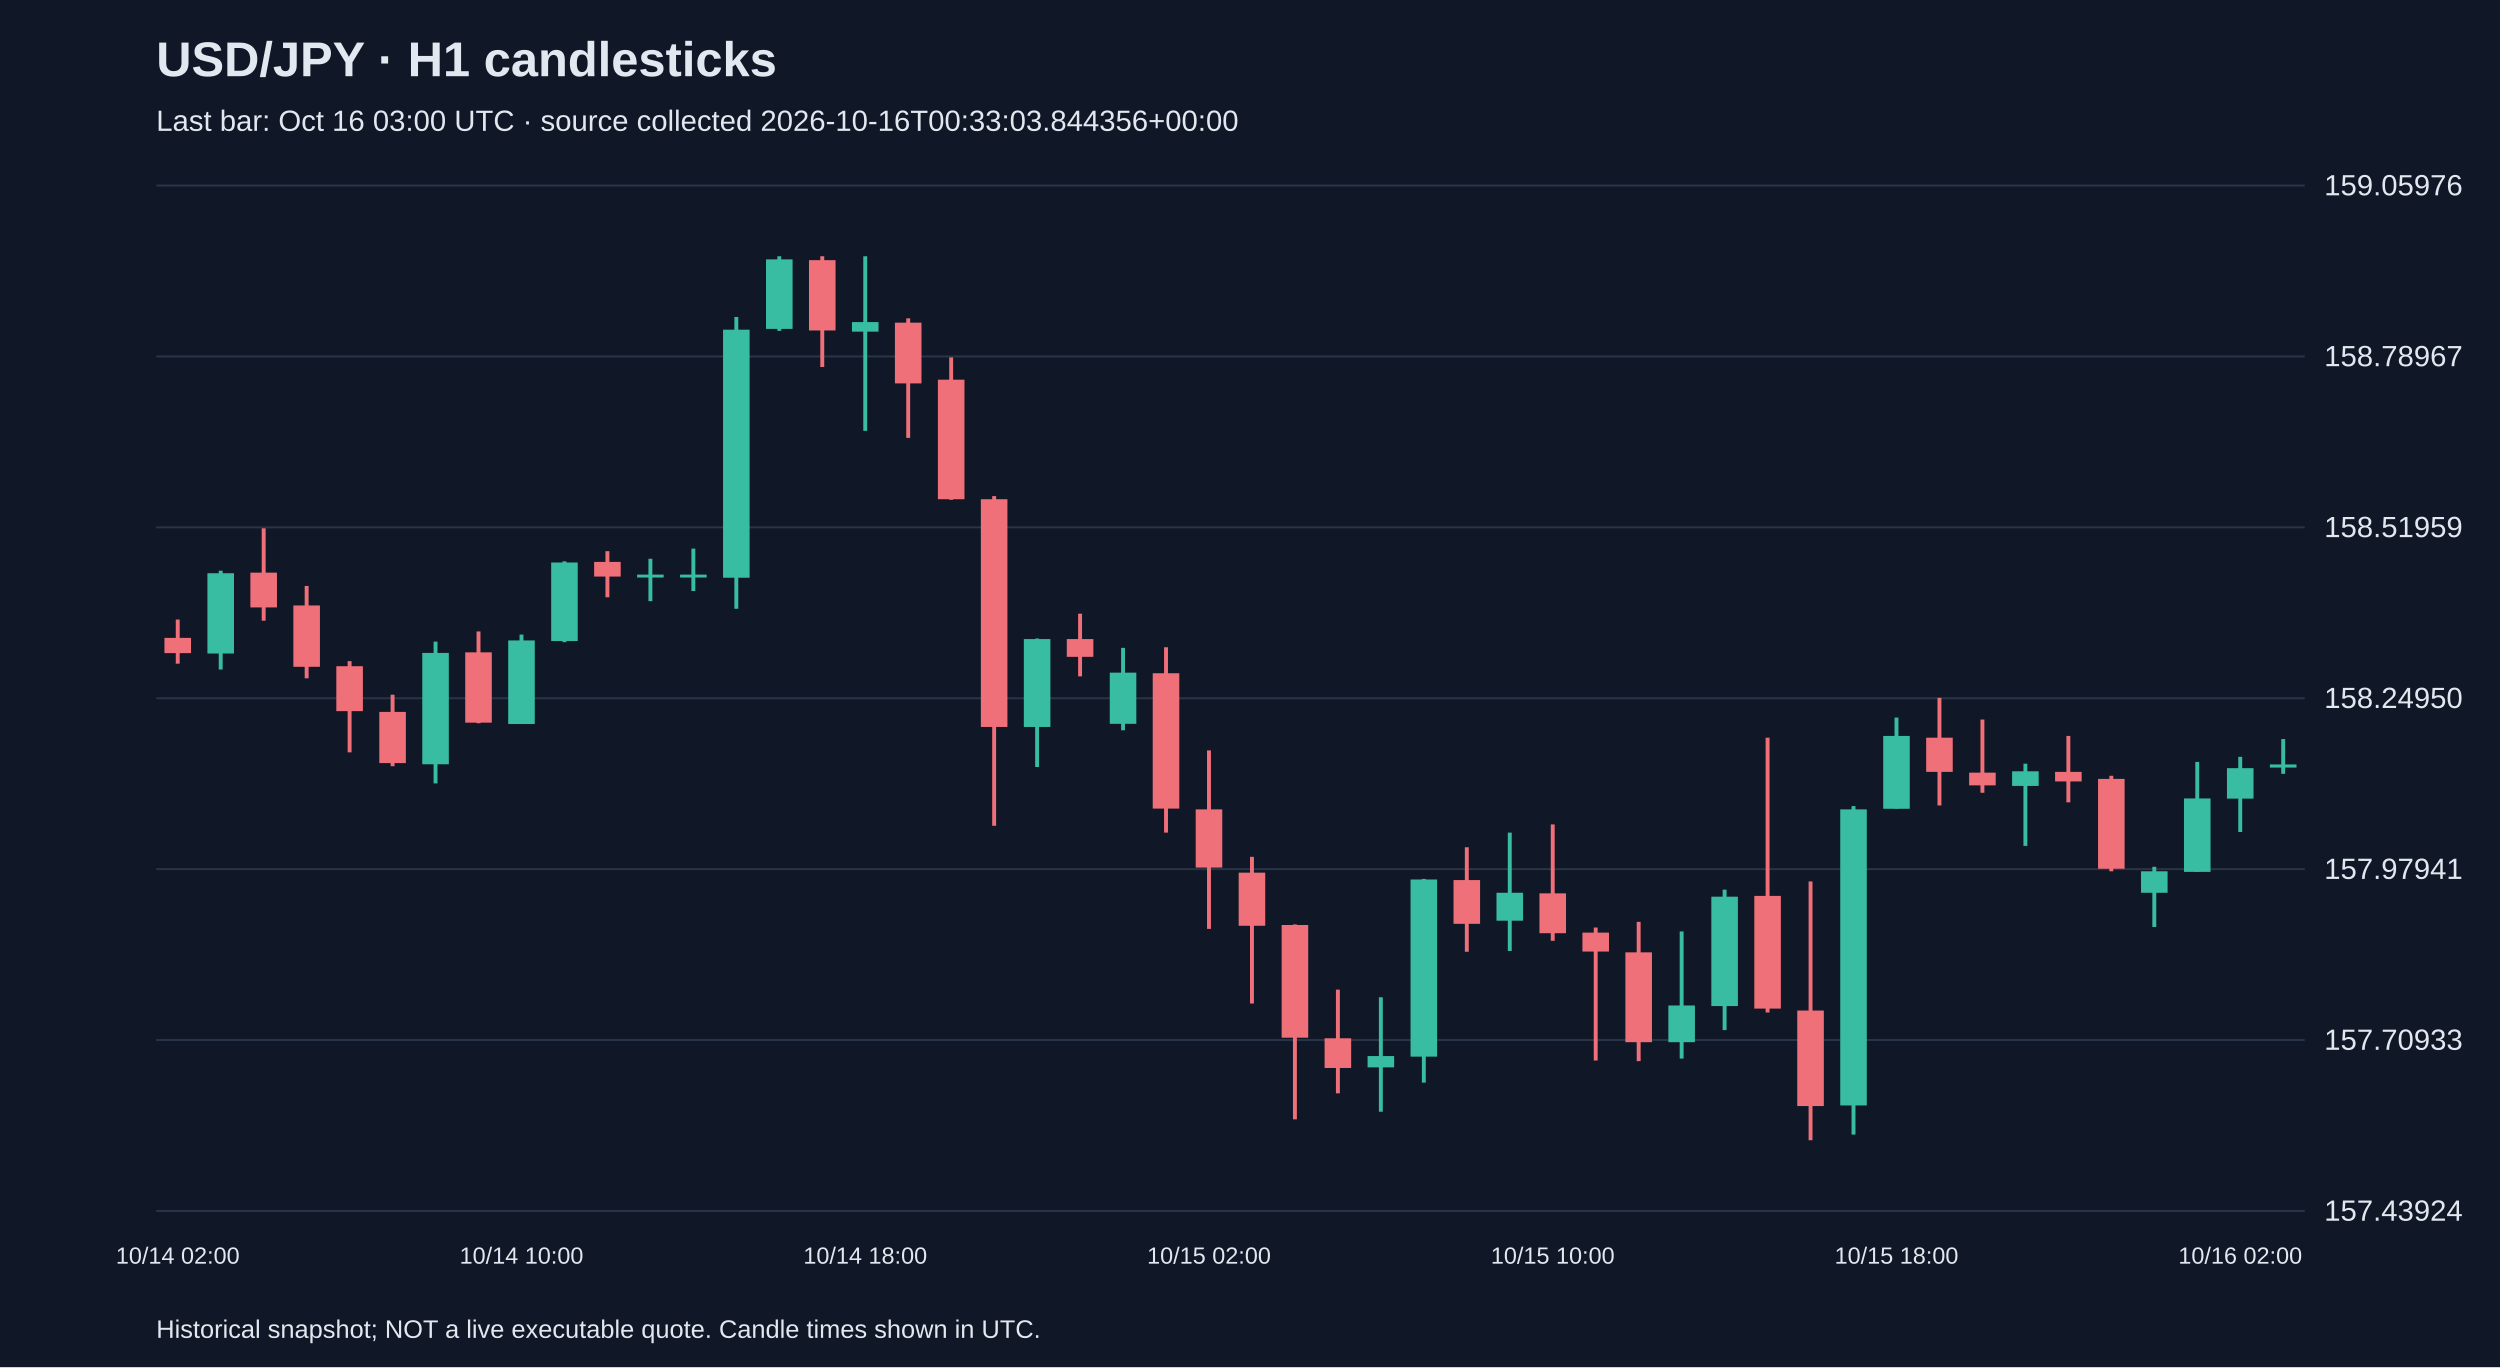
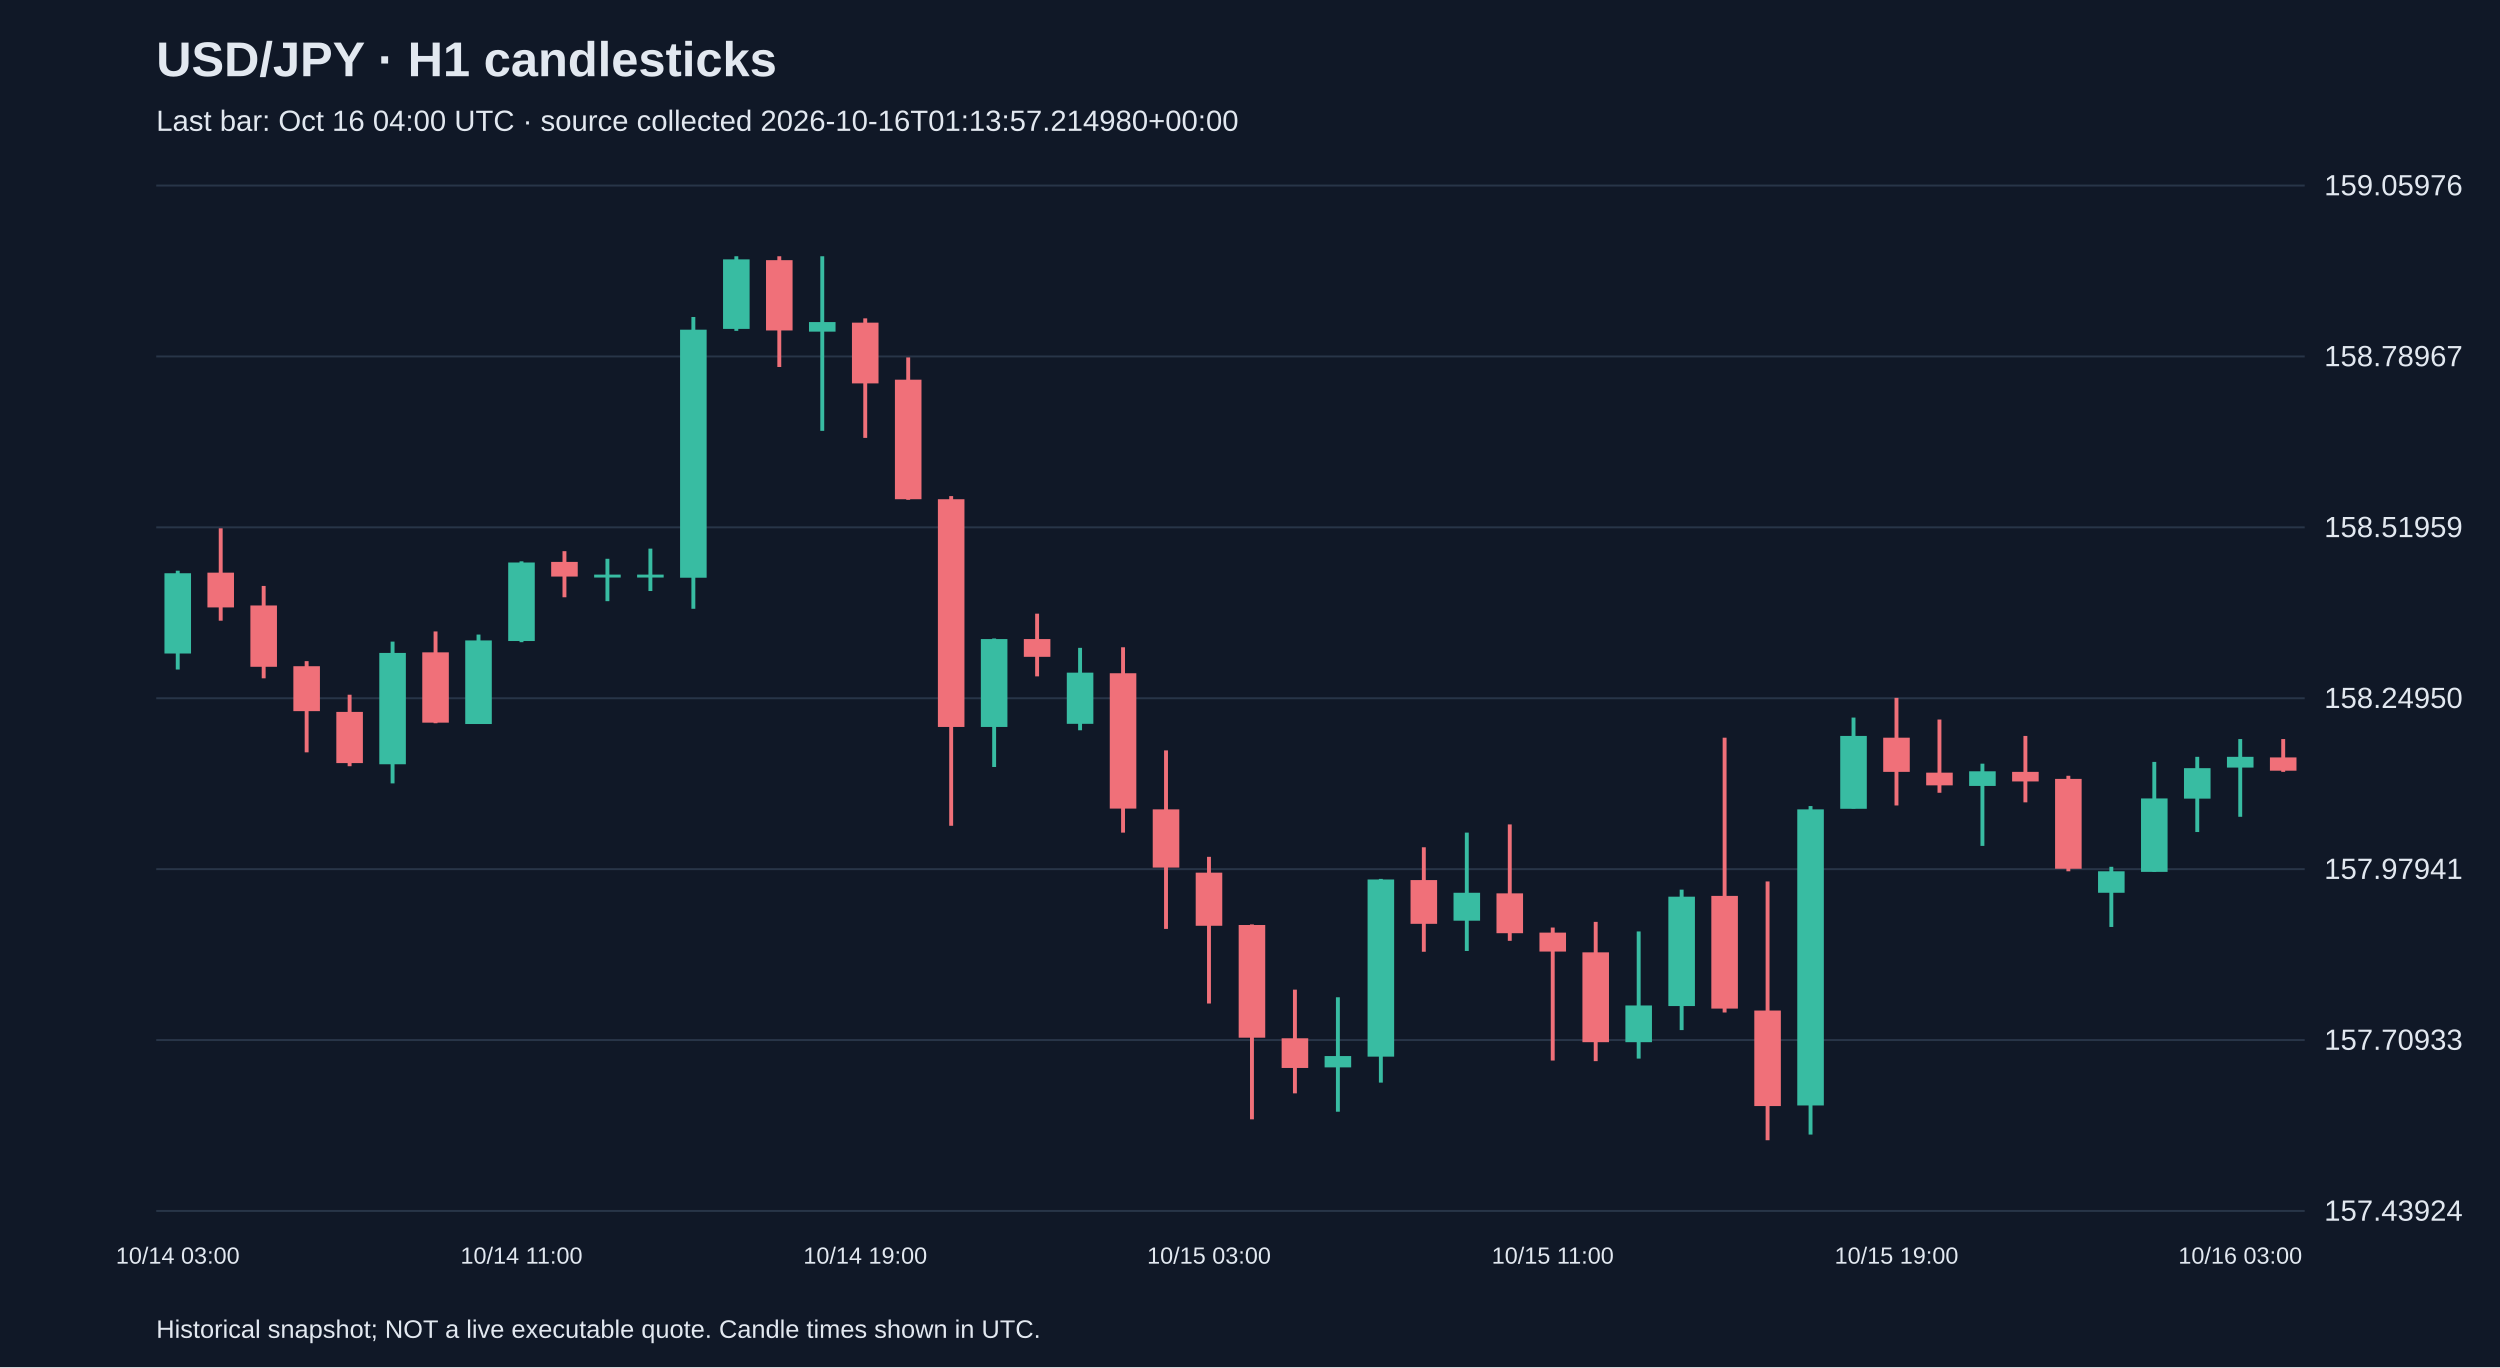
<svg xmlns="http://www.w3.org/2000/svg" viewBox="0 0 1280 700">
  <rect width="100%" height="100%" fill="#101827" />
  <style>text{font-family:Arial,sans-serif;fill:#e2e8f0}</style>
  <text x="80" y="39" font-size="25" font-weight="bold">USD/JPY · H1 candlesticks</text>
-   <text x="80" y="67" font-size="15" fill="#a6b1c5">Last bar: Oct 16 03:00 UTC · source collected 2026-10-16T00:33:03.844356+00:00</text>
+   <text x="80" y="67" font-size="15" fill="#a6b1c5">Last bar: Oct 16 04:00 UTC · source collected 2026-10-16T01:13:57.214980+00:00</text>
  <line x1="80" y1="620.0" x2="1180" y2="620.0" stroke="#283548" />
  <text x="1190" y="625.0" font-size="15">157.43924</text>
  <line x1="80" y1="532.5" x2="1180" y2="532.5" stroke="#283548" />
  <text x="1190" y="537.5" font-size="15">157.70933</text>
  <line x1="80" y1="445.0" x2="1180" y2="445.0" stroke="#283548" />
  <text x="1190" y="450.0" font-size="15">157.97941</text>
  <line x1="80" y1="357.5" x2="1180" y2="357.5" stroke="#283548" />
  <text x="1190" y="362.5" font-size="15">158.24950</text>
  <line x1="80" y1="270.0" x2="1180" y2="270.0" stroke="#283548" />
  <text x="1190" y="275.0" font-size="15">158.51959</text>
  <line x1="80" y1="182.5" x2="1180" y2="182.5" stroke="#283548" />
  <text x="1190" y="187.5" font-size="15">158.78967</text>
  <line x1="80" y1="95.0" x2="1180" y2="95.0" stroke="#283548" />
  <text x="1190" y="100.0" font-size="15">159.05976</text>
-   <line x1="91.0" y1="317.2" x2="91.0" y2="339.8" stroke="#f07079" stroke-width="2" />
-   <rect x="84.2" y="326.6" width="13.6" height="7.8" fill="#f07079" />
-   <text x="91.0" y="647" text-anchor="middle" font-size="12">10/14 02:00</text>
-   <line x1="113.0" y1="292.2" x2="113.0" y2="342.8" stroke="#38bca2" stroke-width="2" />
-   <rect x="106.2" y="293.5" width="13.6" height="41.1" fill="#38bca2" />
-   <line x1="135.0" y1="270.5" x2="135.0" y2="317.8" stroke="#f07079" stroke-width="2" />
-   <rect x="128.2" y="293.2" width="13.6" height="17.8" fill="#f07079" />
-   <line x1="157.0" y1="300.0" x2="157.0" y2="347.3" stroke="#f07079" stroke-width="2" />
-   <rect x="150.2" y="310.0" width="13.6" height="31.4" fill="#f07079" />
-   <line x1="179.0" y1="338.5" x2="179.0" y2="385.2" stroke="#f07079" stroke-width="2" />
-   <rect x="172.2" y="341.1" width="13.6" height="23.0" fill="#f07079" />
-   <line x1="201.0" y1="355.7" x2="201.0" y2="392.3" stroke="#f07079" stroke-width="2" />
-   <rect x="194.2" y="364.5" width="13.6" height="26.2" fill="#f07079" />
-   <line x1="223.0" y1="328.5" x2="223.0" y2="401.1" stroke="#38bca2" stroke-width="2" />
-   <rect x="216.2" y="334.3" width="13.6" height="57.0" fill="#38bca2" />
-   <line x1="245.0" y1="323.3" x2="245.0" y2="370.3" stroke="#f07079" stroke-width="2" />
-   <rect x="238.2" y="334.0" width="13.6" height="36.0" fill="#f07079" />
-   <line x1="267.0" y1="324.9" x2="267.0" y2="370.6" stroke="#38bca2" stroke-width="2" />
-   <rect x="260.2" y="327.9" width="13.6" height="42.8" fill="#38bca2" />
-   <text x="267.0" y="647" text-anchor="middle" font-size="12">10/14 10:00</text>
-   <line x1="289.0" y1="287.4" x2="289.0" y2="328.8" stroke="#38bca2" stroke-width="2" />
-   <rect x="282.2" y="288.0" width="13.6" height="40.2" fill="#38bca2" />
-   <line x1="311.0" y1="282.2" x2="311.0" y2="305.8" stroke="#f07079" stroke-width="2" />
-   <rect x="304.2" y="287.7" width="13.6" height="7.5" fill="#f07079" />
-   <line x1="333.0" y1="286.1" x2="333.0" y2="307.8" stroke="#38bca2" stroke-width="2" />
+   <line x1="91.0" y1="292.2" x2="91.0" y2="342.8" stroke="#38bca2" stroke-width="2" />
+   <rect x="84.2" y="293.5" width="13.6" height="41.1" fill="#38bca2" />
+   <text x="91.0" y="647" text-anchor="middle" font-size="12">10/14 03:00</text>
+   <line x1="113.0" y1="270.5" x2="113.0" y2="317.8" stroke="#f07079" stroke-width="2" />
+   <rect x="106.2" y="293.2" width="13.6" height="17.8" fill="#f07079" />
+   <line x1="135.0" y1="300.0" x2="135.0" y2="347.3" stroke="#f07079" stroke-width="2" />
+   <rect x="128.2" y="310.0" width="13.6" height="31.4" fill="#f07079" />
+   <line x1="157.0" y1="338.5" x2="157.0" y2="385.2" stroke="#f07079" stroke-width="2" />
+   <rect x="150.2" y="341.1" width="13.6" height="23.0" fill="#f07079" />
+   <line x1="179.0" y1="355.7" x2="179.0" y2="392.3" stroke="#f07079" stroke-width="2" />
+   <rect x="172.2" y="364.5" width="13.6" height="26.2" fill="#f07079" />
+   <line x1="201.0" y1="328.5" x2="201.0" y2="401.1" stroke="#38bca2" stroke-width="2" />
+   <rect x="194.2" y="334.3" width="13.6" height="57.0" fill="#38bca2" />
+   <line x1="223.0" y1="323.3" x2="223.0" y2="370.3" stroke="#f07079" stroke-width="2" />
+   <rect x="216.2" y="334.0" width="13.6" height="36.0" fill="#f07079" />
+   <line x1="245.0" y1="324.9" x2="245.0" y2="370.6" stroke="#38bca2" stroke-width="2" />
+   <rect x="238.2" y="327.9" width="13.6" height="42.8" fill="#38bca2" />
+   <line x1="267.0" y1="287.4" x2="267.0" y2="328.8" stroke="#38bca2" stroke-width="2" />
+   <rect x="260.2" y="288.0" width="13.6" height="40.2" fill="#38bca2" />
+   <text x="267.0" y="647" text-anchor="middle" font-size="12">10/14 11:00</text>
+   <line x1="289.0" y1="282.2" x2="289.0" y2="305.8" stroke="#f07079" stroke-width="2" />
+   <rect x="282.2" y="287.7" width="13.6" height="7.5" fill="#f07079" />
+   <line x1="311.0" y1="286.1" x2="311.0" y2="307.8" stroke="#38bca2" stroke-width="2" />
+   <rect x="304.2" y="294.2" width="13.6" height="1.5" fill="#38bca2" />
+   <line x1="333.0" y1="280.9" x2="333.0" y2="302.6" stroke="#38bca2" stroke-width="2" />
  <rect x="326.2" y="294.2" width="13.6" height="1.5" fill="#38bca2" />
-   <line x1="355.0" y1="280.9" x2="355.0" y2="302.6" stroke="#38bca2" stroke-width="2" />
-   <rect x="348.2" y="294.2" width="13.6" height="1.5" fill="#38bca2" />
-   <line x1="377.0" y1="162.3" x2="377.0" y2="311.7" stroke="#38bca2" stroke-width="2" />
-   <rect x="370.2" y="168.8" width="13.6" height="127.0" fill="#38bca2" />
-   <line x1="399.0" y1="131.2" x2="399.0" y2="169.4" stroke="#38bca2" stroke-width="2" />
-   <rect x="392.2" y="132.8" width="13.6" height="35.6" fill="#38bca2" />
-   <line x1="421.0" y1="131.2" x2="421.0" y2="187.9" stroke="#f07079" stroke-width="2" />
-   <rect x="414.2" y="133.2" width="13.6" height="36.0" fill="#f07079" />
-   <line x1="443.0" y1="131.2" x2="443.0" y2="220.6" stroke="#38bca2" stroke-width="2" />
-   <rect x="436.2" y="164.9" width="13.6" height="4.9" fill="#38bca2" />
-   <text x="443.0" y="647" text-anchor="middle" font-size="12">10/14 18:00</text>
-   <line x1="465.0" y1="163.0" x2="465.0" y2="224.2" stroke="#f07079" stroke-width="2" />
-   <rect x="458.2" y="165.2" width="13.6" height="31.1" fill="#f07079" />
-   <line x1="487.0" y1="183.0" x2="487.0" y2="255.9" stroke="#f07079" stroke-width="2" />
-   <rect x="480.2" y="194.4" width="13.6" height="61.2" fill="#f07079" />
-   <line x1="509.0" y1="254.0" x2="509.0" y2="422.8" stroke="#f07079" stroke-width="2" />
-   <rect x="502.2" y="255.6" width="13.6" height="116.6" fill="#f07079" />
-   <line x1="531.0" y1="326.9" x2="531.0" y2="392.7" stroke="#38bca2" stroke-width="2" />
-   <rect x="524.2" y="327.2" width="13.6" height="45.0" fill="#38bca2" />
-   <line x1="553.0" y1="314.2" x2="553.0" y2="346.3" stroke="#f07079" stroke-width="2" />
-   <rect x="546.2" y="327.2" width="13.6" height="9.1" fill="#f07079" />
-   <line x1="575.0" y1="331.7" x2="575.0" y2="373.9" stroke="#38bca2" stroke-width="2" />
-   <rect x="568.2" y="344.4" width="13.6" height="26.2" fill="#38bca2" />
-   <line x1="597.0" y1="331.4" x2="597.0" y2="426.3" stroke="#f07079" stroke-width="2" />
-   <rect x="590.2" y="344.7" width="13.6" height="69.3" fill="#f07079" />
-   <line x1="619.0" y1="384.2" x2="619.0" y2="475.6" stroke="#f07079" stroke-width="2" />
-   <rect x="612.2" y="414.4" width="13.6" height="29.8" fill="#f07079" />
-   <text x="619.0" y="647" text-anchor="middle" font-size="12">10/15 02:00</text>
-   <line x1="641.0" y1="438.7" x2="641.0" y2="513.8" stroke="#f07079" stroke-width="2" />
-   <rect x="634.2" y="446.8" width="13.6" height="27.2" fill="#f07079" />
-   <line x1="663.0" y1="473.3" x2="663.0" y2="573.1" stroke="#f07079" stroke-width="2" />
-   <rect x="656.2" y="473.6" width="13.6" height="57.7" fill="#f07079" />
-   <line x1="685.0" y1="506.7" x2="685.0" y2="559.8" stroke="#f07079" stroke-width="2" />
-   <rect x="678.2" y="531.6" width="13.6" height="15.2" fill="#f07079" />
-   <line x1="707.0" y1="510.6" x2="707.0" y2="569.2" stroke="#38bca2" stroke-width="2" />
-   <rect x="700.2" y="540.7" width="13.6" height="5.8" fill="#38bca2" />
-   <line x1="729.0" y1="450.0" x2="729.0" y2="554.3" stroke="#38bca2" stroke-width="2" />
-   <rect x="722.2" y="450.3" width="13.6" height="90.7" fill="#38bca2" />
-   <line x1="751.0" y1="433.8" x2="751.0" y2="487.3" stroke="#f07079" stroke-width="2" />
-   <rect x="744.2" y="450.6" width="13.6" height="22.4" fill="#f07079" />
-   <line x1="773.0" y1="426.3" x2="773.0" y2="486.9" stroke="#38bca2" stroke-width="2" />
-   <rect x="766.2" y="457.1" width="13.6" height="14.3" fill="#38bca2" />
-   <line x1="795.0" y1="422.1" x2="795.0" y2="481.7" stroke="#f07079" stroke-width="2" />
-   <rect x="788.2" y="457.4" width="13.6" height="20.4" fill="#f07079" />
-   <text x="795.0" y="647" text-anchor="middle" font-size="12">10/15 10:00</text>
-   <line x1="817.0" y1="474.9" x2="817.0" y2="543.0" stroke="#f07079" stroke-width="2" />
-   <rect x="810.2" y="477.5" width="13.6" height="9.7" fill="#f07079" />
-   <line x1="839.0" y1="472.0" x2="839.0" y2="543.3" stroke="#f07079" stroke-width="2" />
-   <rect x="832.2" y="487.6" width="13.6" height="46.0" fill="#f07079" />
-   <line x1="861.0" y1="476.9" x2="861.0" y2="542.0" stroke="#38bca2" stroke-width="2" />
-   <rect x="854.2" y="514.8" width="13.6" height="18.8" fill="#38bca2" />
-   <line x1="883.0" y1="455.5" x2="883.0" y2="527.4" stroke="#38bca2" stroke-width="2" />
-   <rect x="876.2" y="459.1" width="13.6" height="56.0" fill="#38bca2" />
-   <line x1="905.0" y1="377.7" x2="905.0" y2="518.4" stroke="#f07079" stroke-width="2" />
-   <rect x="898.2" y="458.7" width="13.6" height="57.7" fill="#f07079" />
-   <line x1="927.0" y1="451.3" x2="927.0" y2="583.8" stroke="#f07079" stroke-width="2" />
-   <rect x="920.2" y="517.4" width="13.6" height="48.9" fill="#f07079" />
-   <line x1="949.0" y1="412.7" x2="949.0" y2="580.9" stroke="#38bca2" stroke-width="2" />
-   <rect x="942.2" y="414.4" width="13.6" height="151.6" fill="#38bca2" />
-   <line x1="971.0" y1="367.4" x2="971.0" y2="414.0" stroke="#38bca2" stroke-width="2" />
-   <rect x="964.2" y="376.8" width="13.6" height="37.3" fill="#38bca2" />
-   <text x="971.0" y="647" text-anchor="middle" font-size="12">10/15 18:00</text>
-   <line x1="993.0" y1="357.3" x2="993.0" y2="412.4" stroke="#f07079" stroke-width="2" />
-   <rect x="986.2" y="377.7" width="13.6" height="17.5" fill="#f07079" />
-   <line x1="1015.0" y1="368.4" x2="1015.0" y2="405.9" stroke="#f07079" stroke-width="2" />
-   <rect x="1008.2" y="395.6" width="13.6" height="6.5" fill="#f07079" />
-   <line x1="1037.0" y1="391.0" x2="1037.0" y2="433.1" stroke="#38bca2" stroke-width="2" />
-   <rect x="1030.2" y="394.9" width="13.6" height="7.5" fill="#38bca2" />
-   <line x1="1059.0" y1="376.8" x2="1059.0" y2="410.8" stroke="#f07079" stroke-width="2" />
-   <rect x="1052.2" y="395.2" width="13.6" height="4.9" fill="#f07079" />
-   <line x1="1081.0" y1="397.2" x2="1081.0" y2="446.1" stroke="#f07079" stroke-width="2" />
-   <rect x="1074.2" y="398.8" width="13.6" height="46.0" fill="#f07079" />
-   <line x1="1103.0" y1="443.8" x2="1103.0" y2="474.6" stroke="#38bca2" stroke-width="2" />
-   <rect x="1096.2" y="446.1" width="13.6" height="11.0" fill="#38bca2" />
-   <line x1="1125.0" y1="390.1" x2="1125.0" y2="446.4" stroke="#38bca2" stroke-width="2" />
-   <rect x="1118.2" y="408.8" width="13.6" height="37.6" fill="#38bca2" />
-   <line x1="1147.0" y1="387.5" x2="1147.0" y2="426.0" stroke="#38bca2" stroke-width="2" />
-   <rect x="1140.2" y="393.3" width="13.6" height="15.6" fill="#38bca2" />
-   <text x="1147.0" y="647" text-anchor="middle" font-size="12">10/16 02:00</text>
-   <line x1="1169.0" y1="378.4" x2="1169.0" y2="396.2" stroke="#38bca2" stroke-width="2" />
-   <rect x="1162.2" y="391.4" width="13.6" height="1.6" fill="#38bca2" />
+   <line x1="355.0" y1="162.3" x2="355.0" y2="311.7" stroke="#38bca2" stroke-width="2" />
+   <rect x="348.2" y="168.8" width="13.6" height="127.0" fill="#38bca2" />
+   <line x1="377.0" y1="131.2" x2="377.0" y2="169.4" stroke="#38bca2" stroke-width="2" />
+   <rect x="370.2" y="132.8" width="13.6" height="35.6" fill="#38bca2" />
+   <line x1="399.0" y1="131.2" x2="399.0" y2="187.9" stroke="#f07079" stroke-width="2" />
+   <rect x="392.2" y="133.2" width="13.6" height="36.0" fill="#f07079" />
+   <line x1="421.0" y1="131.2" x2="421.0" y2="220.6" stroke="#38bca2" stroke-width="2" />
+   <rect x="414.2" y="164.9" width="13.6" height="4.9" fill="#38bca2" />
+   <line x1="443.0" y1="163.0" x2="443.0" y2="224.2" stroke="#f07079" stroke-width="2" />
+   <rect x="436.2" y="165.2" width="13.6" height="31.1" fill="#f07079" />
+   <text x="443.0" y="647" text-anchor="middle" font-size="12">10/14 19:00</text>
+   <line x1="465.0" y1="183.0" x2="465.0" y2="255.9" stroke="#f07079" stroke-width="2" />
+   <rect x="458.2" y="194.4" width="13.6" height="61.2" fill="#f07079" />
+   <line x1="487.0" y1="254.0" x2="487.0" y2="422.8" stroke="#f07079" stroke-width="2" />
+   <rect x="480.2" y="255.6" width="13.6" height="116.6" fill="#f07079" />
+   <line x1="509.0" y1="326.9" x2="509.0" y2="392.7" stroke="#38bca2" stroke-width="2" />
+   <rect x="502.2" y="327.2" width="13.6" height="45.0" fill="#38bca2" />
+   <line x1="531.0" y1="314.2" x2="531.0" y2="346.3" stroke="#f07079" stroke-width="2" />
+   <rect x="524.2" y="327.2" width="13.6" height="9.1" fill="#f07079" />
+   <line x1="553.0" y1="331.7" x2="553.0" y2="373.9" stroke="#38bca2" stroke-width="2" />
+   <rect x="546.2" y="344.4" width="13.6" height="26.2" fill="#38bca2" />
+   <line x1="575.0" y1="331.4" x2="575.0" y2="426.3" stroke="#f07079" stroke-width="2" />
+   <rect x="568.2" y="344.7" width="13.6" height="69.3" fill="#f07079" />
+   <line x1="597.0" y1="384.2" x2="597.0" y2="475.6" stroke="#f07079" stroke-width="2" />
+   <rect x="590.2" y="414.4" width="13.6" height="29.8" fill="#f07079" />
+   <line x1="619.0" y1="438.7" x2="619.0" y2="513.8" stroke="#f07079" stroke-width="2" />
+   <rect x="612.2" y="446.8" width="13.6" height="27.2" fill="#f07079" />
+   <text x="619.0" y="647" text-anchor="middle" font-size="12">10/15 03:00</text>
+   <line x1="641.0" y1="473.3" x2="641.0" y2="573.1" stroke="#f07079" stroke-width="2" />
+   <rect x="634.2" y="473.6" width="13.6" height="57.7" fill="#f07079" />
+   <line x1="663.0" y1="506.7" x2="663.0" y2="559.8" stroke="#f07079" stroke-width="2" />
+   <rect x="656.2" y="531.6" width="13.6" height="15.2" fill="#f07079" />
+   <line x1="685.0" y1="510.6" x2="685.0" y2="569.2" stroke="#38bca2" stroke-width="2" />
+   <rect x="678.2" y="540.7" width="13.6" height="5.8" fill="#38bca2" />
+   <line x1="707.0" y1="450.0" x2="707.0" y2="554.3" stroke="#38bca2" stroke-width="2" />
+   <rect x="700.2" y="450.3" width="13.6" height="90.7" fill="#38bca2" />
+   <line x1="729.0" y1="433.8" x2="729.0" y2="487.3" stroke="#f07079" stroke-width="2" />
+   <rect x="722.2" y="450.6" width="13.6" height="22.4" fill="#f07079" />
+   <line x1="751.0" y1="426.3" x2="751.0" y2="486.9" stroke="#38bca2" stroke-width="2" />
+   <rect x="744.2" y="457.1" width="13.6" height="14.3" fill="#38bca2" />
+   <line x1="773.0" y1="422.1" x2="773.0" y2="481.7" stroke="#f07079" stroke-width="2" />
+   <rect x="766.2" y="457.4" width="13.6" height="20.4" fill="#f07079" />
+   <line x1="795.0" y1="474.9" x2="795.0" y2="543.0" stroke="#f07079" stroke-width="2" />
+   <rect x="788.2" y="477.5" width="13.6" height="9.7" fill="#f07079" />
+   <text x="795.0" y="647" text-anchor="middle" font-size="12">10/15 11:00</text>
+   <line x1="817.0" y1="472.0" x2="817.0" y2="543.3" stroke="#f07079" stroke-width="2" />
+   <rect x="810.2" y="487.6" width="13.6" height="46.0" fill="#f07079" />
+   <line x1="839.0" y1="476.9" x2="839.0" y2="542.0" stroke="#38bca2" stroke-width="2" />
+   <rect x="832.2" y="514.8" width="13.6" height="18.8" fill="#38bca2" />
+   <line x1="861.0" y1="455.5" x2="861.0" y2="527.4" stroke="#38bca2" stroke-width="2" />
+   <rect x="854.2" y="459.1" width="13.6" height="56.0" fill="#38bca2" />
+   <line x1="883.0" y1="377.7" x2="883.0" y2="518.4" stroke="#f07079" stroke-width="2" />
+   <rect x="876.2" y="458.7" width="13.6" height="57.7" fill="#f07079" />
+   <line x1="905.0" y1="451.3" x2="905.0" y2="583.8" stroke="#f07079" stroke-width="2" />
+   <rect x="898.2" y="517.4" width="13.6" height="48.9" fill="#f07079" />
+   <line x1="927.0" y1="412.7" x2="927.0" y2="580.9" stroke="#38bca2" stroke-width="2" />
+   <rect x="920.2" y="414.4" width="13.6" height="151.6" fill="#38bca2" />
+   <line x1="949.0" y1="367.4" x2="949.0" y2="414.0" stroke="#38bca2" stroke-width="2" />
+   <rect x="942.2" y="376.8" width="13.6" height="37.3" fill="#38bca2" />
+   <line x1="971.0" y1="357.3" x2="971.0" y2="412.4" stroke="#f07079" stroke-width="2" />
+   <rect x="964.2" y="377.7" width="13.6" height="17.5" fill="#f07079" />
+   <text x="971.0" y="647" text-anchor="middle" font-size="12">10/15 19:00</text>
+   <line x1="993.0" y1="368.4" x2="993.0" y2="405.9" stroke="#f07079" stroke-width="2" />
+   <rect x="986.2" y="395.6" width="13.6" height="6.5" fill="#f07079" />
+   <line x1="1015.0" y1="391.0" x2="1015.0" y2="433.1" stroke="#38bca2" stroke-width="2" />
+   <rect x="1008.2" y="394.9" width="13.6" height="7.5" fill="#38bca2" />
+   <line x1="1037.0" y1="376.8" x2="1037.0" y2="410.8" stroke="#f07079" stroke-width="2" />
+   <rect x="1030.2" y="395.2" width="13.6" height="4.9" fill="#f07079" />
+   <line x1="1059.0" y1="397.2" x2="1059.0" y2="446.1" stroke="#f07079" stroke-width="2" />
+   <rect x="1052.2" y="398.8" width="13.6" height="46.0" fill="#f07079" />
+   <line x1="1081.0" y1="443.8" x2="1081.0" y2="474.6" stroke="#38bca2" stroke-width="2" />
+   <rect x="1074.2" y="446.1" width="13.6" height="11.0" fill="#38bca2" />
+   <line x1="1103.0" y1="390.1" x2="1103.0" y2="446.4" stroke="#38bca2" stroke-width="2" />
+   <rect x="1096.2" y="408.8" width="13.6" height="37.6" fill="#38bca2" />
+   <line x1="1125.0" y1="387.5" x2="1125.0" y2="426.0" stroke="#38bca2" stroke-width="2" />
+   <rect x="1118.2" y="393.3" width="13.6" height="15.6" fill="#38bca2" />
+   <line x1="1147.0" y1="378.4" x2="1147.0" y2="418.2" stroke="#38bca2" stroke-width="2" />
+   <rect x="1140.2" y="387.5" width="13.6" height="5.5" fill="#38bca2" />
+   <text x="1147.0" y="647" text-anchor="middle" font-size="12">10/16 03:00</text>
+   <line x1="1169.0" y1="378.4" x2="1169.0" y2="395.2" stroke="#f07079" stroke-width="2" />
+   <rect x="1162.2" y="387.8" width="13.6" height="6.8" fill="#f07079" />
  <text x="80" y="685" font-size="13">Historical snapshot; NOT a live executable quote. Candle times shown in UTC.</text>
</svg>
